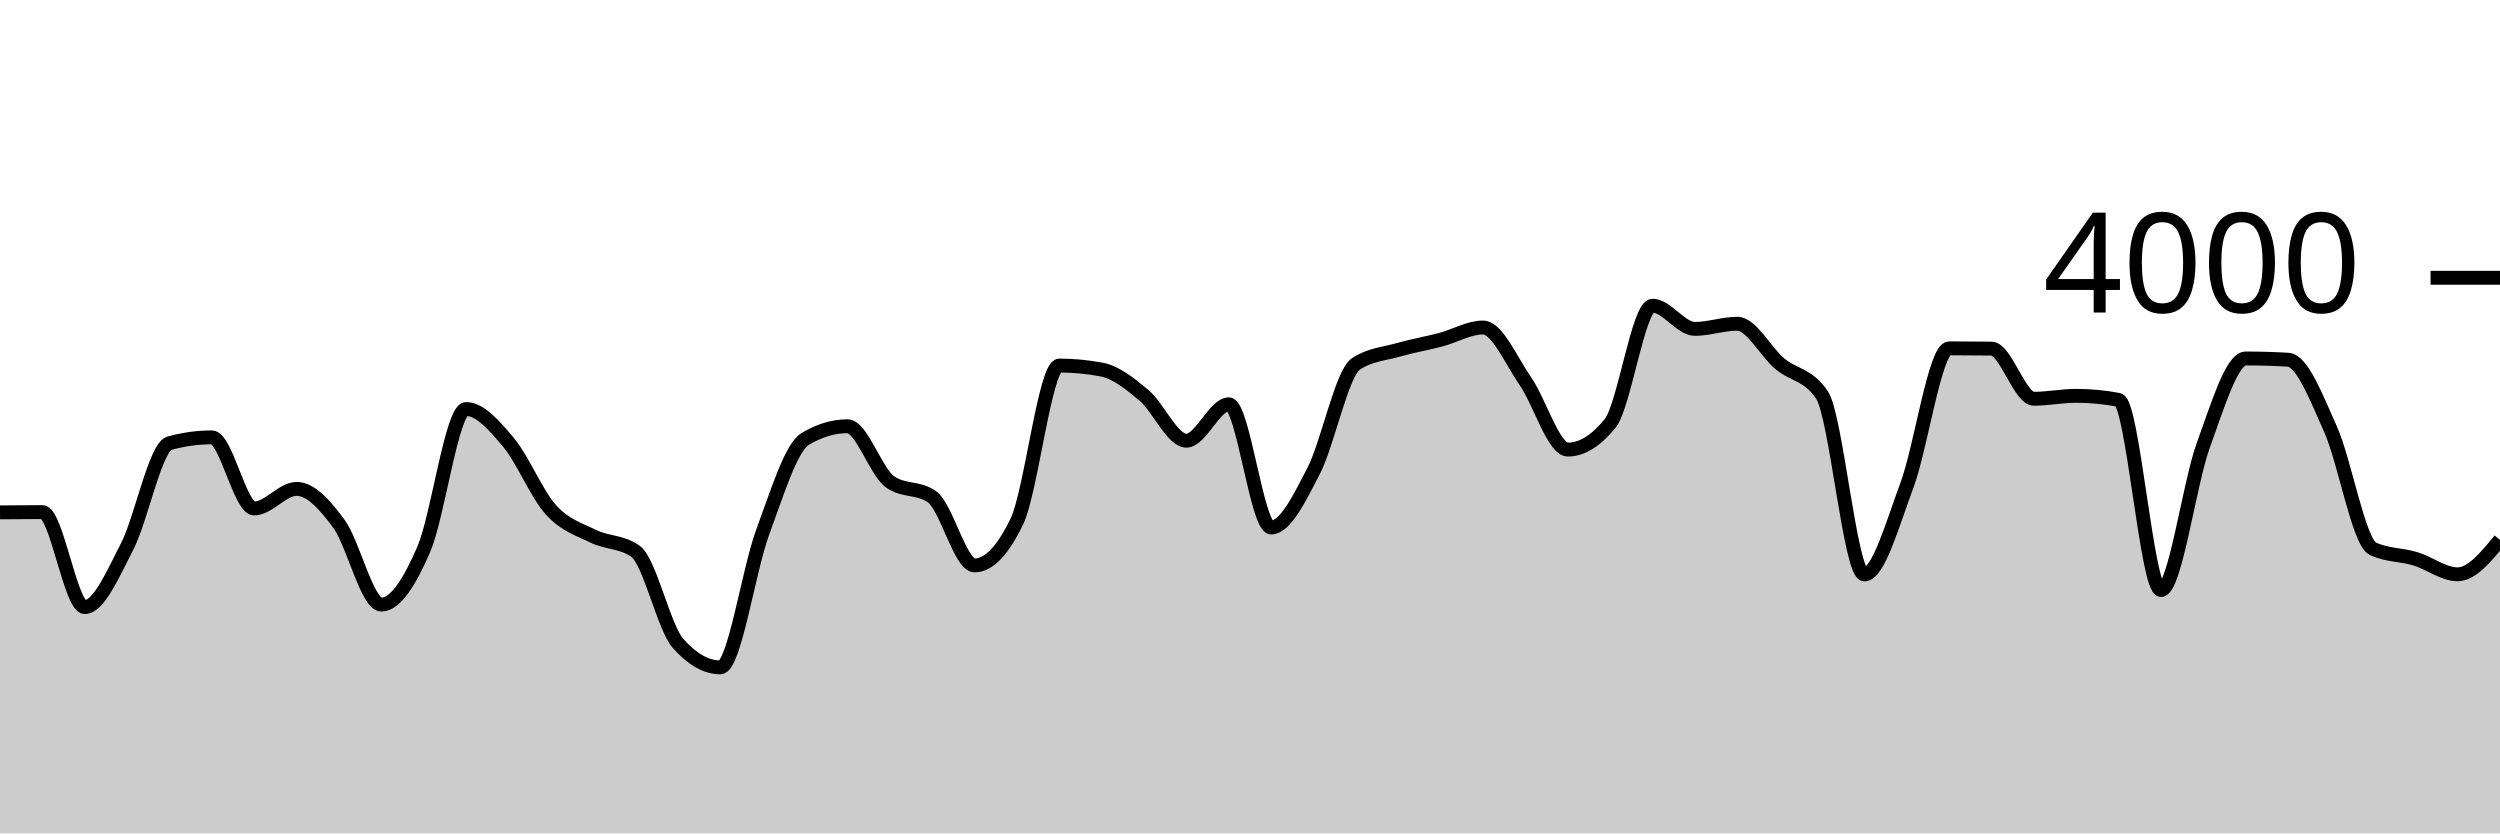
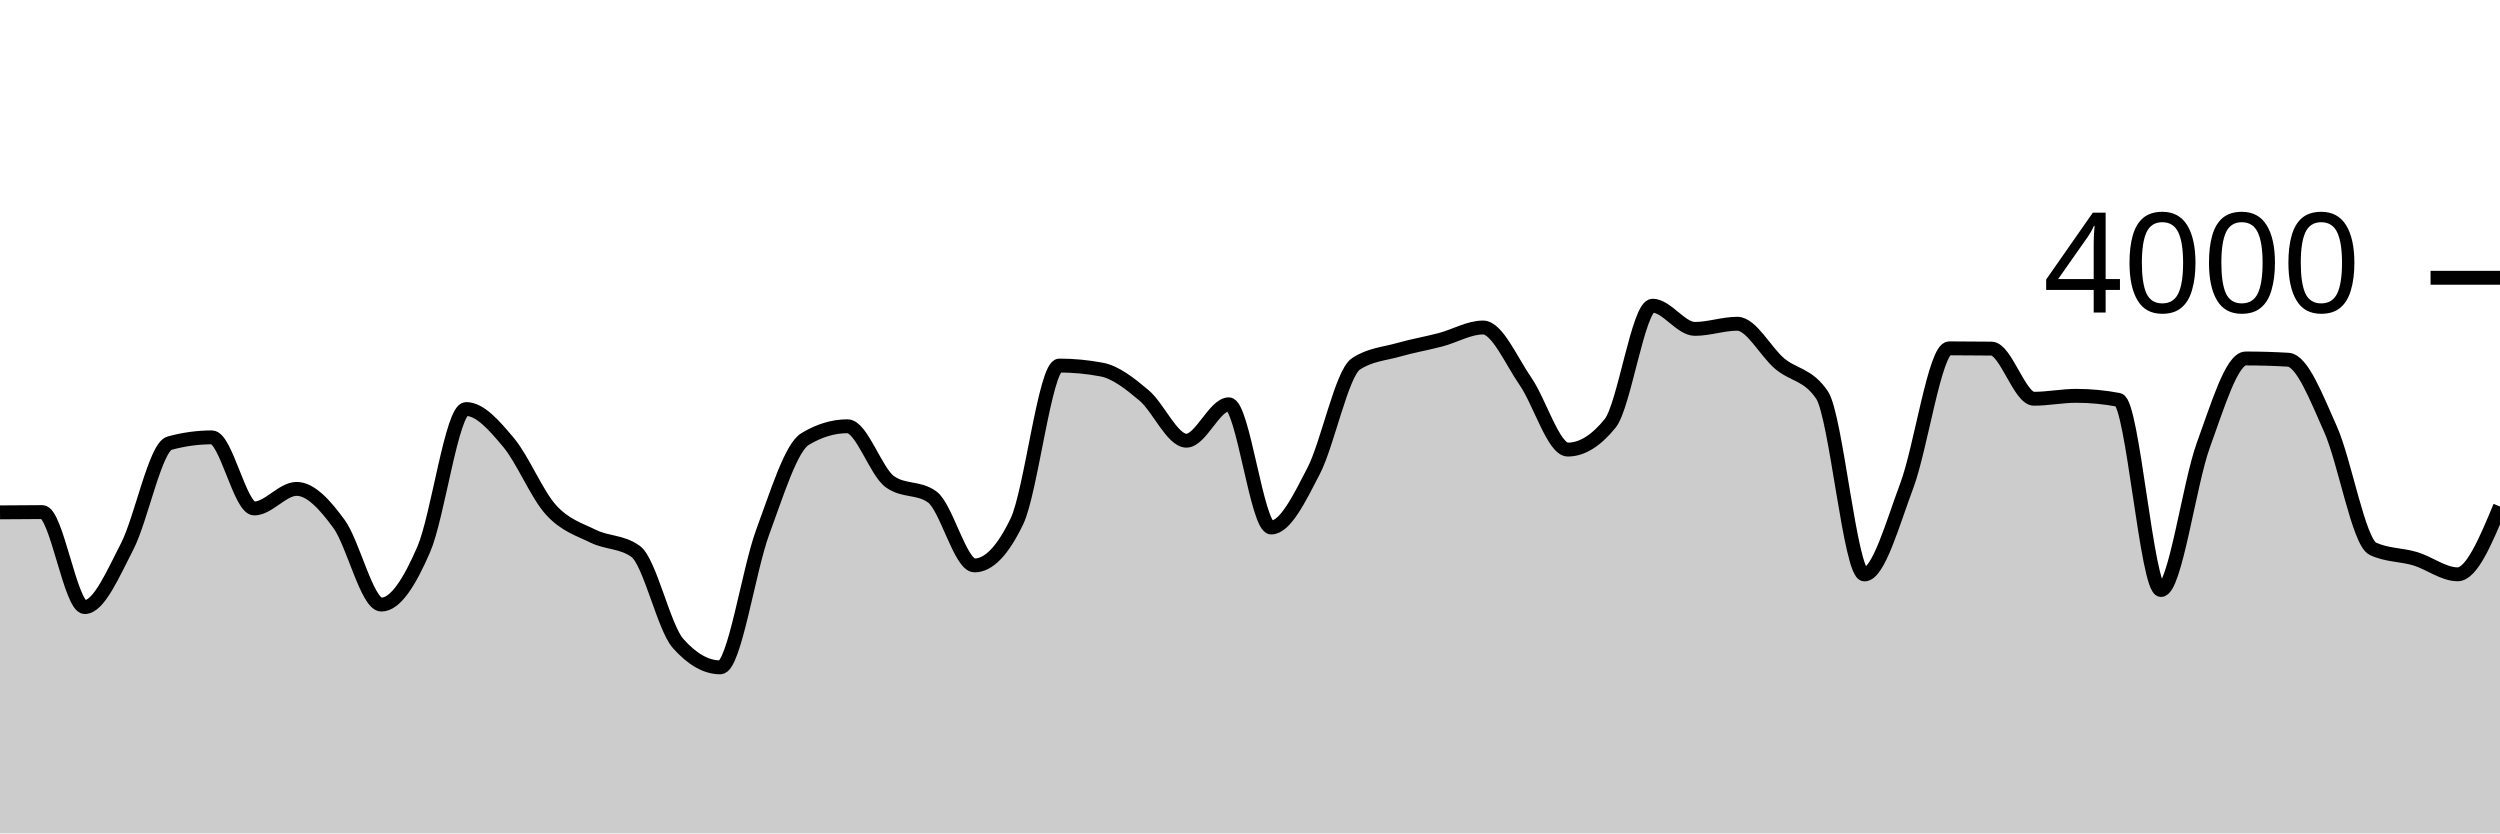
<svg xmlns="http://www.w3.org/2000/svg" viewBox="0 0 180 60">
  <g transform="translate(0,20)">
-     <path class="area" fill="rgba(0, 0, 0, 0.2)" d="M0,16.89C1.017,16.88,2.034,16.87,3.051,16.87C4.068,16.87,5.085,23.71,6.102,23.71C7.119,23.71,8.136,21.317,9.153,19.35C10.169,17.383,11.186,12.19,12.203,11.91C13.22,11.63,14.237,11.49,15.254,11.49C16.271,11.49,17.288,16.61,18.305,16.61C19.322,16.61,20.339,15.2,21.356,15.2C22.373,15.2,23.39,16.332,24.407,17.72C25.424,19.108,26.441,23.53,27.458,23.53C28.475,23.53,29.492,21.907,30.508,19.56C31.525,17.213,32.542,9.45,33.559,9.45C34.576,9.45,35.593,10.642,36.61,11.85C37.627,13.058,38.644,15.573,39.661,16.7C40.678,17.827,41.695,18.11,42.712,18.61C43.729,19.11,44.746,18.973,45.763,19.7C46.78,20.427,47.797,25.167,48.814,26.32C49.831,27.473,50.847,28.05,51.864,28.05C52.881,28.05,53.898,21.05,54.915,18.31C55.932,15.57,56.949,12.223,57.966,11.61C58.983,10.997,60,10.69,61.017,10.69C62.034,10.69,63.051,13.947,64.068,14.68C65.085,15.413,66.102,15.047,67.119,15.78C68.136,16.513,69.153,20.71,70.169,20.71C71.186,20.71,72.203,19.65,73.22,17.53C74.237,15.41,75.254,6.32,76.271,6.32C77.288,6.32,78.305,6.417,79.322,6.61C80.339,6.803,81.356,7.617,82.373,8.47C83.39,9.323,84.407,11.73,85.424,11.73C86.441,11.73,87.458,9.11,88.475,9.11C89.492,9.11,90.508,17.98,91.525,17.98C92.542,17.98,93.559,15.883,94.576,13.92C95.593,11.957,96.61,6.873,97.627,6.2C98.644,5.527,99.661,5.48,100.678,5.19C101.695,4.9,102.712,4.728,103.729,4.46C104.746,4.192,105.763,3.58,106.78,3.58C107.797,3.58,108.814,5.985,109.831,7.45C110.847,8.915,111.864,12.37,112.881,12.37C113.898,12.37,114.915,11.74,115.932,10.48C116.949,9.22,117.966,2.01,118.983,2.01C120,2.01,121.017,3.68,122.034,3.68C123.051,3.68,124.068,3.31,125.085,3.31C126.102,3.31,127.119,5.325,128.136,6.18C129.153,7.035,130.169,6.933,131.186,8.44C132.203,9.947,133.22,21.36,134.237,21.36C135.254,21.36,136.271,17.683,137.288,14.97C138.305,12.257,139.322,5.08,140.339,5.08C141.356,5.08,142.373,5.087,143.39,5.1C144.407,5.113,145.424,8.71,146.441,8.71C147.458,8.71,148.475,8.5,149.492,8.5C150.508,8.5,151.525,8.597,152.542,8.79C153.559,8.983,154.576,22.48,155.593,22.48C156.61,22.48,157.627,14.818,158.644,12.04C159.661,9.262,160.678,5.81,161.695,5.81C162.712,5.81,163.729,5.84,164.746,5.9C165.763,5.96,166.78,8.632,167.797,10.9C168.814,13.168,169.831,19.03,170.847,19.51C171.864,19.99,172.881,19.923,173.898,20.23C174.915,20.537,175.932,21.35,176.949,21.35C177.966,21.35,178.983,20.11,180,18.87L180,40C178.983,40,177.966,40,176.949,40C175.932,40,174.915,40,173.898,40C172.881,40,171.864,40,170.847,40C169.831,40,168.814,40,167.797,40C166.78,40,165.763,40,164.746,40C163.729,40,162.712,40,161.695,40C160.678,40,159.661,40,158.644,40C157.627,40,156.61,40,155.593,40C154.576,40,153.559,40,152.542,40C151.525,40,150.508,40,149.492,40C148.475,40,147.458,40,146.441,40C145.424,40,144.407,40,143.39,40C142.373,40,141.356,40,140.339,40C139.322,40,138.305,40,137.288,40C136.271,40,135.254,40,134.237,40C133.22,40,132.203,40,131.186,40C130.169,40,129.153,40,128.136,40C127.119,40,126.102,40,125.085,40C124.068,40,123.051,40,122.034,40C121.017,40,120,40,118.983,40C117.966,40,116.949,40,115.932,40C114.915,40,113.898,40,112.881,40C111.864,40,110.847,40,109.831,40C108.814,40,107.797,40,106.78,40C105.763,40,104.746,40,103.729,40C102.712,40,101.695,40,100.678,40C99.661,40,98.644,40,97.627,40C96.61,40,95.593,40,94.576,40C93.559,40,92.542,40,91.525,40C90.508,40,89.492,40,88.475,40C87.458,40,86.441,40,85.424,40C84.407,40,83.39,40,82.373,40C81.356,40,80.339,40,79.322,40C78.305,40,77.288,40,76.271,40C75.254,40,74.237,40,73.22,40C72.203,40,71.186,40,70.169,40C69.153,40,68.136,40,67.119,40C66.102,40,65.085,40,64.068,40C63.051,40,62.034,40,61.017,40C60,40,58.983,40,57.966,40C56.949,40,55.932,40,54.915,40C53.898,40,52.881,40,51.864,40C50.847,40,49.831,40,48.814,40C47.797,40,46.78,40,45.763,40C44.746,40,43.729,40,42.712,40C41.695,40,40.678,40,39.661,40C38.644,40,37.627,40,36.61,40C35.593,40,34.576,40,33.559,40C32.542,40,31.525,40,30.508,40C29.492,40,28.475,40,27.458,40C26.441,40,25.424,40,24.407,40C23.39,40,22.373,40,21.356,40C20.339,40,19.322,40,18.305,40C17.288,40,16.271,40,15.254,40C14.237,40,13.22,40,12.203,40C11.186,40,10.169,40,9.153,40C8.136,40,7.119,40,6.102,40C5.085,40,4.068,40,3.051,40C2.034,40,1.017,40,0,40Z" />
-     <path class="line" stroke="black" fill="none" d="M0,16.89C1.017,16.88,2.034,16.87,3.051,16.87C4.068,16.87,5.085,23.71,6.102,23.71C7.119,23.71,8.136,21.317,9.153,19.35C10.169,17.383,11.186,12.19,12.203,11.91C13.22,11.63,14.237,11.49,15.254,11.49C16.271,11.49,17.288,16.61,18.305,16.61C19.322,16.61,20.339,15.2,21.356,15.2C22.373,15.2,23.39,16.332,24.407,17.72C25.424,19.108,26.441,23.53,27.458,23.53C28.475,23.53,29.492,21.907,30.508,19.56C31.525,17.213,32.542,9.45,33.559,9.45C34.576,9.45,35.593,10.642,36.61,11.85C37.627,13.058,38.644,15.573,39.661,16.7C40.678,17.827,41.695,18.11,42.712,18.61C43.729,19.11,44.746,18.973,45.763,19.7C46.78,20.427,47.797,25.167,48.814,26.32C49.831,27.473,50.847,28.05,51.864,28.05C52.881,28.05,53.898,21.05,54.915,18.31C55.932,15.57,56.949,12.223,57.966,11.61C58.983,10.997,60,10.69,61.017,10.69C62.034,10.69,63.051,13.947,64.068,14.68C65.085,15.413,66.102,15.047,67.119,15.78C68.136,16.513,69.153,20.71,70.169,20.71C71.186,20.71,72.203,19.65,73.22,17.53C74.237,15.41,75.254,6.32,76.271,6.32C77.288,6.32,78.305,6.417,79.322,6.61C80.339,6.803,81.356,7.617,82.373,8.47C83.39,9.323,84.407,11.73,85.424,11.73C86.441,11.73,87.458,9.11,88.475,9.11C89.492,9.11,90.508,17.98,91.525,17.98C92.542,17.98,93.559,15.883,94.576,13.92C95.593,11.957,96.61,6.873,97.627,6.2C98.644,5.527,99.661,5.48,100.678,5.19C101.695,4.9,102.712,4.728,103.729,4.46C104.746,4.192,105.763,3.58,106.78,3.58C107.797,3.58,108.814,5.985,109.831,7.45C110.847,8.915,111.864,12.37,112.881,12.37C113.898,12.37,114.915,11.74,115.932,10.48C116.949,9.22,117.966,2.01,118.983,2.01C120,2.01,121.017,3.68,122.034,3.68C123.051,3.68,124.068,3.31,125.085,3.31C126.102,3.31,127.119,5.325,128.136,6.18C129.153,7.035,130.169,6.933,131.186,8.44C132.203,9.947,133.22,21.36,134.237,21.36C135.254,21.36,136.271,17.683,137.288,14.97C138.305,12.257,139.322,5.08,140.339,5.08C141.356,5.08,142.373,5.087,143.39,5.1C144.407,5.113,145.424,8.71,146.441,8.71C147.458,8.71,148.475,8.5,149.492,8.5C150.508,8.5,151.525,8.597,152.542,8.79C153.559,8.983,154.576,22.48,155.593,22.48C156.61,22.48,157.627,14.818,158.644,12.04C159.661,9.262,160.678,5.81,161.695,5.81C162.712,5.81,163.729,5.84,164.746,5.9C165.763,5.96,166.78,8.632,167.797,10.9C168.814,13.168,169.831,19.03,170.847,19.51C171.864,19.99,172.881,19.923,173.898,20.23C174.915,20.537,175.932,21.35,176.949,21.35C177.966,21.35,178.983,20.11,180,18.87" />
+     <path class="area" fill="rgba(0, 0, 0, 0.2)" d="M0,16.89C1.017,16.88,2.034,16.87,3.051,16.87C4.068,16.87,5.085,23.71,6.102,23.71C7.119,23.71,8.136,21.317,9.153,19.35C10.169,17.383,11.186,12.19,12.203,11.91C13.22,11.63,14.237,11.49,15.254,11.49C16.271,11.49,17.288,16.61,18.305,16.61C19.322,16.61,20.339,15.2,21.356,15.2C22.373,15.2,23.39,16.332,24.407,17.72C25.424,19.108,26.441,23.53,27.458,23.53C28.475,23.53,29.492,21.907,30.508,19.56C31.525,17.213,32.542,9.45,33.559,9.45C34.576,9.45,35.593,10.642,36.61,11.85C37.627,13.058,38.644,15.573,39.661,16.7C40.678,17.827,41.695,18.11,42.712,18.61C43.729,19.11,44.746,18.973,45.763,19.7C46.78,20.427,47.797,25.167,48.814,26.32C49.831,27.473,50.847,28.05,51.864,28.05C52.881,28.05,53.898,21.05,54.915,18.31C55.932,15.57,56.949,12.223,57.966,11.61C58.983,10.997,60,10.69,61.017,10.69C62.034,10.69,63.051,13.947,64.068,14.68C65.085,15.413,66.102,15.047,67.119,15.78C68.136,16.513,69.153,20.71,70.169,20.71C71.186,20.71,72.203,19.65,73.22,17.53C74.237,15.41,75.254,6.32,76.271,6.32C77.288,6.32,78.305,6.417,79.322,6.61C80.339,6.803,81.356,7.617,82.373,8.47C83.39,9.323,84.407,11.73,85.424,11.73C86.441,11.73,87.458,9.11,88.475,9.11C89.492,9.11,90.508,17.98,91.525,17.98C92.542,17.98,93.559,15.883,94.576,13.92C95.593,11.957,96.61,6.873,97.627,6.2C98.644,5.527,99.661,5.48,100.678,5.19C101.695,4.9,102.712,4.728,103.729,4.46C104.746,4.192,105.763,3.58,106.78,3.58C107.797,3.58,108.814,5.985,109.831,7.45C110.847,8.915,111.864,12.37,112.881,12.37C113.898,12.37,114.915,11.74,115.932,10.48C116.949,9.22,117.966,2.01,118.983,2.01C120,2.01,121.017,3.68,122.034,3.68C123.051,3.68,124.068,3.31,125.085,3.31C126.102,3.31,127.119,5.325,128.136,6.18C129.153,7.035,130.169,6.933,131.186,8.44C132.203,9.947,133.22,21.36,134.237,21.36C135.254,21.36,136.271,17.683,137.288,14.97C138.305,12.257,139.322,5.08,140.339,5.08C141.356,5.08,142.373,5.087,143.39,5.1C144.407,5.113,145.424,8.71,146.441,8.71C147.458,8.71,148.475,8.5,149.492,8.5C150.508,8.5,151.525,8.597,152.542,8.79C153.559,8.983,154.576,22.48,155.593,22.48C156.61,22.48,157.627,14.818,158.644,12.04C159.661,9.262,160.678,5.81,161.695,5.81C162.712,5.81,163.729,5.84,164.746,5.9C165.763,5.96,166.78,8.632,167.797,10.9C168.814,13.168,169.831,19.03,170.847,19.51C171.864,19.99,172.881,19.923,173.898,20.23C174.915,20.537,175.932,21.35,176.949,21.35C177.966,21.35,178.983,18.91,180,16.47L180,40C178.983,40,177.966,40,176.949,40C175.932,40,174.915,40,173.898,40C172.881,40,171.864,40,170.847,40C169.831,40,168.814,40,167.797,40C166.78,40,165.763,40,164.746,40C163.729,40,162.712,40,161.695,40C160.678,40,159.661,40,158.644,40C157.627,40,156.61,40,155.593,40C154.576,40,153.559,40,152.542,40C151.525,40,150.508,40,149.492,40C148.475,40,147.458,40,146.441,40C145.424,40,144.407,40,143.39,40C142.373,40,141.356,40,140.339,40C139.322,40,138.305,40,137.288,40C136.271,40,135.254,40,134.237,40C133.22,40,132.203,40,131.186,40C130.169,40,129.153,40,128.136,40C127.119,40,126.102,40,125.085,40C124.068,40,123.051,40,122.034,40C121.017,40,120,40,118.983,40C117.966,40,116.949,40,115.932,40C114.915,40,113.898,40,112.881,40C111.864,40,110.847,40,109.831,40C108.814,40,107.797,40,106.78,40C105.763,40,104.746,40,103.729,40C102.712,40,101.695,40,100.678,40C99.661,40,98.644,40,97.627,40C96.61,40,95.593,40,94.576,40C93.559,40,92.542,40,91.525,40C90.508,40,89.492,40,88.475,40C87.458,40,86.441,40,85.424,40C84.407,40,83.39,40,82.373,40C81.356,40,80.339,40,79.322,40C78.305,40,77.288,40,76.271,40C75.254,40,74.237,40,73.22,40C72.203,40,71.186,40,70.169,40C69.153,40,68.136,40,67.119,40C66.102,40,65.085,40,64.068,40C63.051,40,62.034,40,61.017,40C60,40,58.983,40,57.966,40C56.949,40,55.932,40,54.915,40C53.898,40,52.881,40,51.864,40C50.847,40,49.831,40,48.814,40C47.797,40,46.78,40,45.763,40C44.746,40,43.729,40,42.712,40C41.695,40,40.678,40,39.661,40C38.644,40,37.627,40,36.61,40C35.593,40,34.576,40,33.559,40C32.542,40,31.525,40,30.508,40C29.492,40,28.475,40,27.458,40C26.441,40,25.424,40,24.407,40C23.39,40,22.373,40,21.356,40C20.339,40,19.322,40,18.305,40C17.288,40,16.271,40,15.254,40C14.237,40,13.22,40,12.203,40C11.186,40,10.169,40,9.153,40C8.136,40,7.119,40,6.102,40C5.085,40,4.068,40,3.051,40C2.034,40,1.017,40,0,40Z" />
+     <path class="line" stroke="black" fill="none" d="M0,16.89C1.017,16.88,2.034,16.87,3.051,16.87C4.068,16.87,5.085,23.71,6.102,23.71C7.119,23.71,8.136,21.317,9.153,19.35C10.169,17.383,11.186,12.19,12.203,11.91C13.22,11.63,14.237,11.49,15.254,11.49C16.271,11.49,17.288,16.61,18.305,16.61C19.322,16.61,20.339,15.2,21.356,15.2C22.373,15.2,23.39,16.332,24.407,17.72C25.424,19.108,26.441,23.53,27.458,23.53C28.475,23.53,29.492,21.907,30.508,19.56C31.525,17.213,32.542,9.45,33.559,9.45C34.576,9.45,35.593,10.642,36.61,11.85C37.627,13.058,38.644,15.573,39.661,16.7C40.678,17.827,41.695,18.11,42.712,18.61C43.729,19.11,44.746,18.973,45.763,19.7C46.78,20.427,47.797,25.167,48.814,26.32C49.831,27.473,50.847,28.05,51.864,28.05C52.881,28.05,53.898,21.05,54.915,18.31C55.932,15.57,56.949,12.223,57.966,11.61C58.983,10.997,60,10.69,61.017,10.69C62.034,10.69,63.051,13.947,64.068,14.68C65.085,15.413,66.102,15.047,67.119,15.78C68.136,16.513,69.153,20.71,70.169,20.71C71.186,20.71,72.203,19.65,73.22,17.53C74.237,15.41,75.254,6.32,76.271,6.32C77.288,6.32,78.305,6.417,79.322,6.61C80.339,6.803,81.356,7.617,82.373,8.47C83.39,9.323,84.407,11.73,85.424,11.73C86.441,11.73,87.458,9.11,88.475,9.11C89.492,9.11,90.508,17.98,91.525,17.98C92.542,17.98,93.559,15.883,94.576,13.92C95.593,11.957,96.61,6.873,97.627,6.2C98.644,5.527,99.661,5.48,100.678,5.19C101.695,4.9,102.712,4.728,103.729,4.46C104.746,4.192,105.763,3.58,106.78,3.58C107.797,3.58,108.814,5.985,109.831,7.45C110.847,8.915,111.864,12.37,112.881,12.37C113.898,12.37,114.915,11.74,115.932,10.48C116.949,9.22,117.966,2.01,118.983,2.01C120,2.01,121.017,3.68,122.034,3.68C123.051,3.68,124.068,3.31,125.085,3.31C126.102,3.31,127.119,5.325,128.136,6.18C129.153,7.035,130.169,6.933,131.186,8.44C132.203,9.947,133.22,21.36,134.237,21.36C135.254,21.36,136.271,17.683,137.288,14.97C138.305,12.257,139.322,5.08,140.339,5.08C141.356,5.08,142.373,5.087,143.39,5.1C144.407,5.113,145.424,8.71,146.441,8.71C147.458,8.71,148.475,8.5,149.492,8.5C150.508,8.5,151.525,8.597,152.542,8.79C153.559,8.983,154.576,22.48,155.593,22.48C156.61,22.48,157.627,14.818,158.644,12.04C159.661,9.262,160.678,5.81,161.695,5.81C162.712,5.81,163.729,5.84,164.746,5.9C165.763,5.96,166.78,8.632,167.797,10.9C168.814,13.168,169.831,19.03,170.847,19.51C171.864,19.99,172.881,19.923,173.898,20.23C174.915,20.537,175.932,21.35,176.949,21.35C177.966,21.35,178.983,18.91,180,16.47" />
    <path class="axis-ceiling" stroke-width="1" stroke="black" fill="none" d="M175,0L180,0" />
    <text class="axis-ceiling-label" font-family="sans-serif" text-anchor="end" font-size="10px" x="170" y="2.5">4000</text>
  </g>
</svg>
